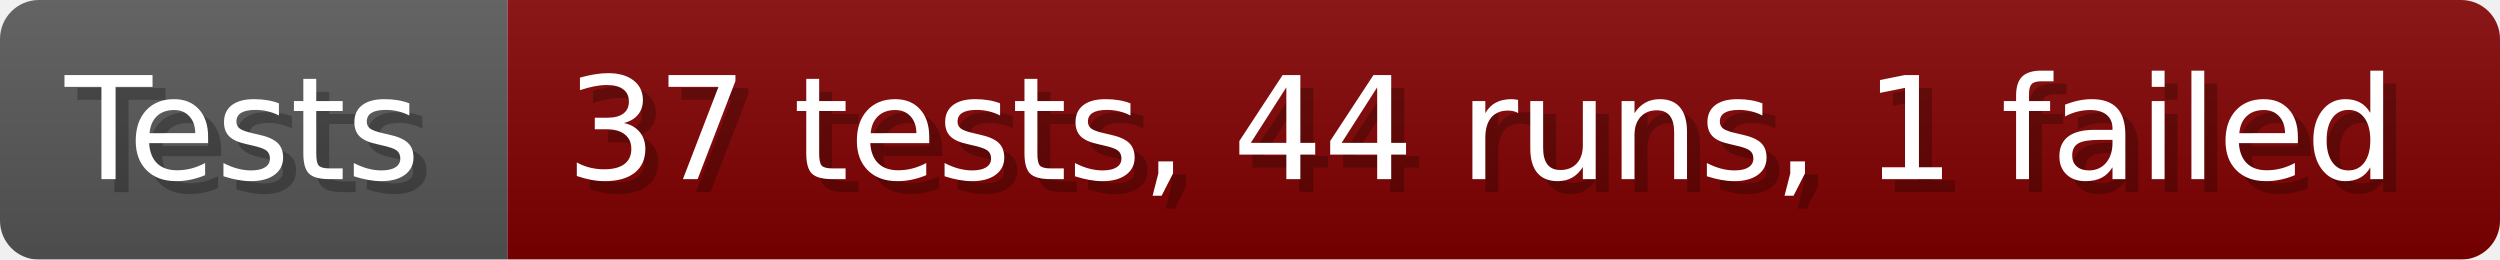
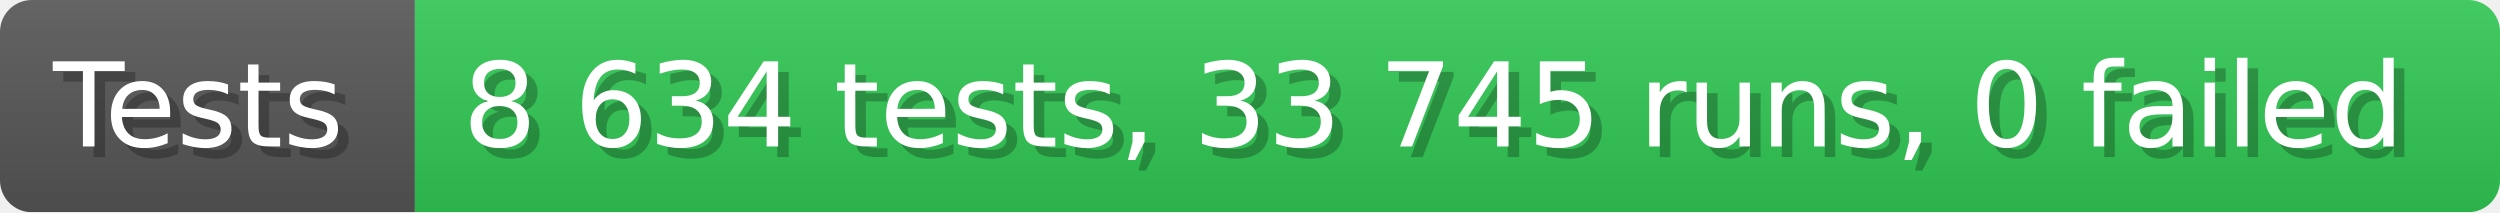
- <svg xmlns="http://www.w3.org/2000/svg" width="192.6" height="20" viewBox="0 0 1926 200" role="img" aria-label="Tests: 37 tests, 44 runs, 1 failed">
+ <svg xmlns="http://www.w3.org/2000/svg" width="235.6" height="20" viewBox="0 0 2356 200" role="img" aria-label="Tests: 8 634 tests, 33 745 runs, 0 failed">
  <linearGradient id="a" x2="0" y2="100%">
    <stop offset="0" stop-opacity=".1" stop-color="#EEE" />
    <stop offset="1" stop-opacity=".1" />
  </linearGradient>
  <mask id="m">
-     <rect width="1926" height="200" rx="30" fill="#FFF" />
+     <rect width="2356" height="200" rx="30" fill="#FFF" />
  </mask>
  <g mask="url(#m)">
    <rect width="391" height="200" fill="#555" />
-     <rect width="1535" height="200" fill="#800000" x="391" />
-     <rect width="1926" height="200" fill="url(#a)" />
+     <rect width="1965" height="200" fill="#31c653" x="391" />
+     <rect width="2356" height="200" fill="url(#a)" />
  </g>
  <g aria-hidden="true" fill="#fff" text-anchor="start" font-family="Verdana,DejaVu Sans,sans-serif" font-size="110">
    <text x="60" y="148" textLength="291" fill="#000" opacity="0.25">Tests</text>
    <text x="50" y="138" textLength="291">Tests</text>
-     <text x="446" y="148" textLength="1435" fill="#000" opacity="0.25">37 tests, 44 runs, 1 failed</text>
-     <text x="436" y="138" textLength="1435">37 tests, 44 runs, 1 failed</text>
+     <text x="446" y="148" textLength="1865" fill="#000" opacity="0.25">8 634 tests, 33 745 runs, 0 failed</text>
+     <text x="436" y="138" textLength="1865">8 634 tests, 33 745 runs, 0 failed</text>
  </g>
</svg>
